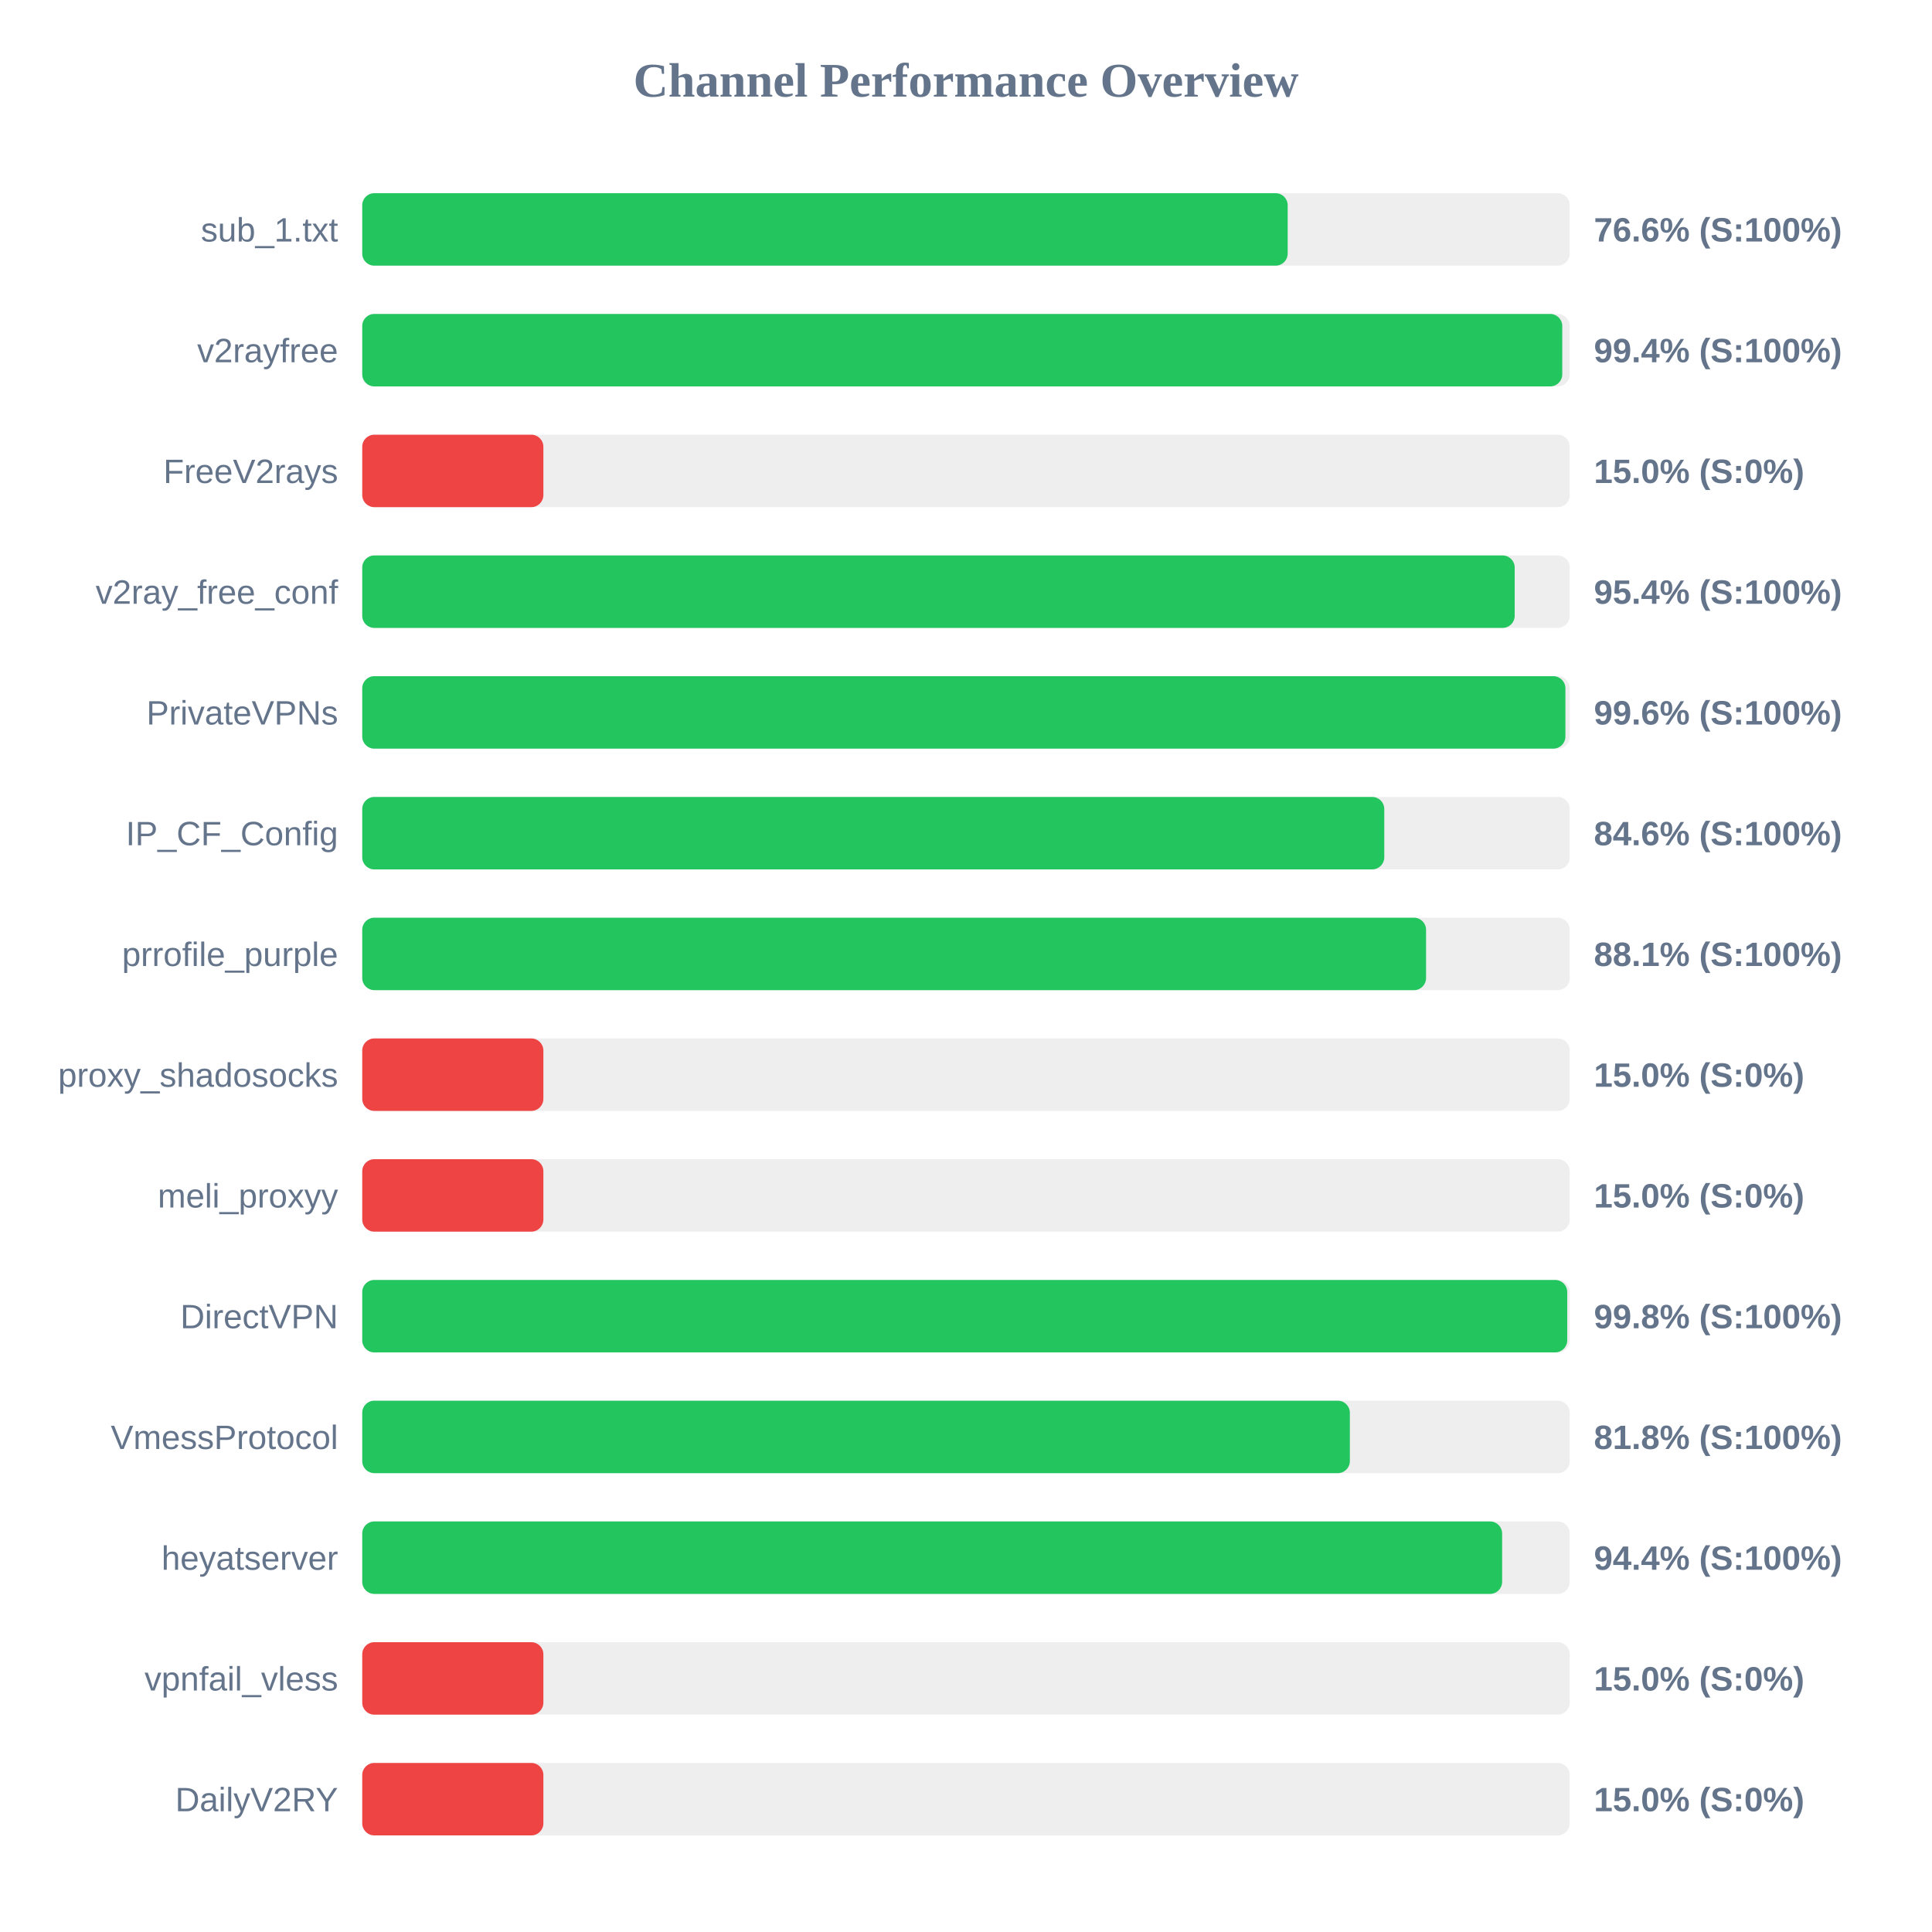
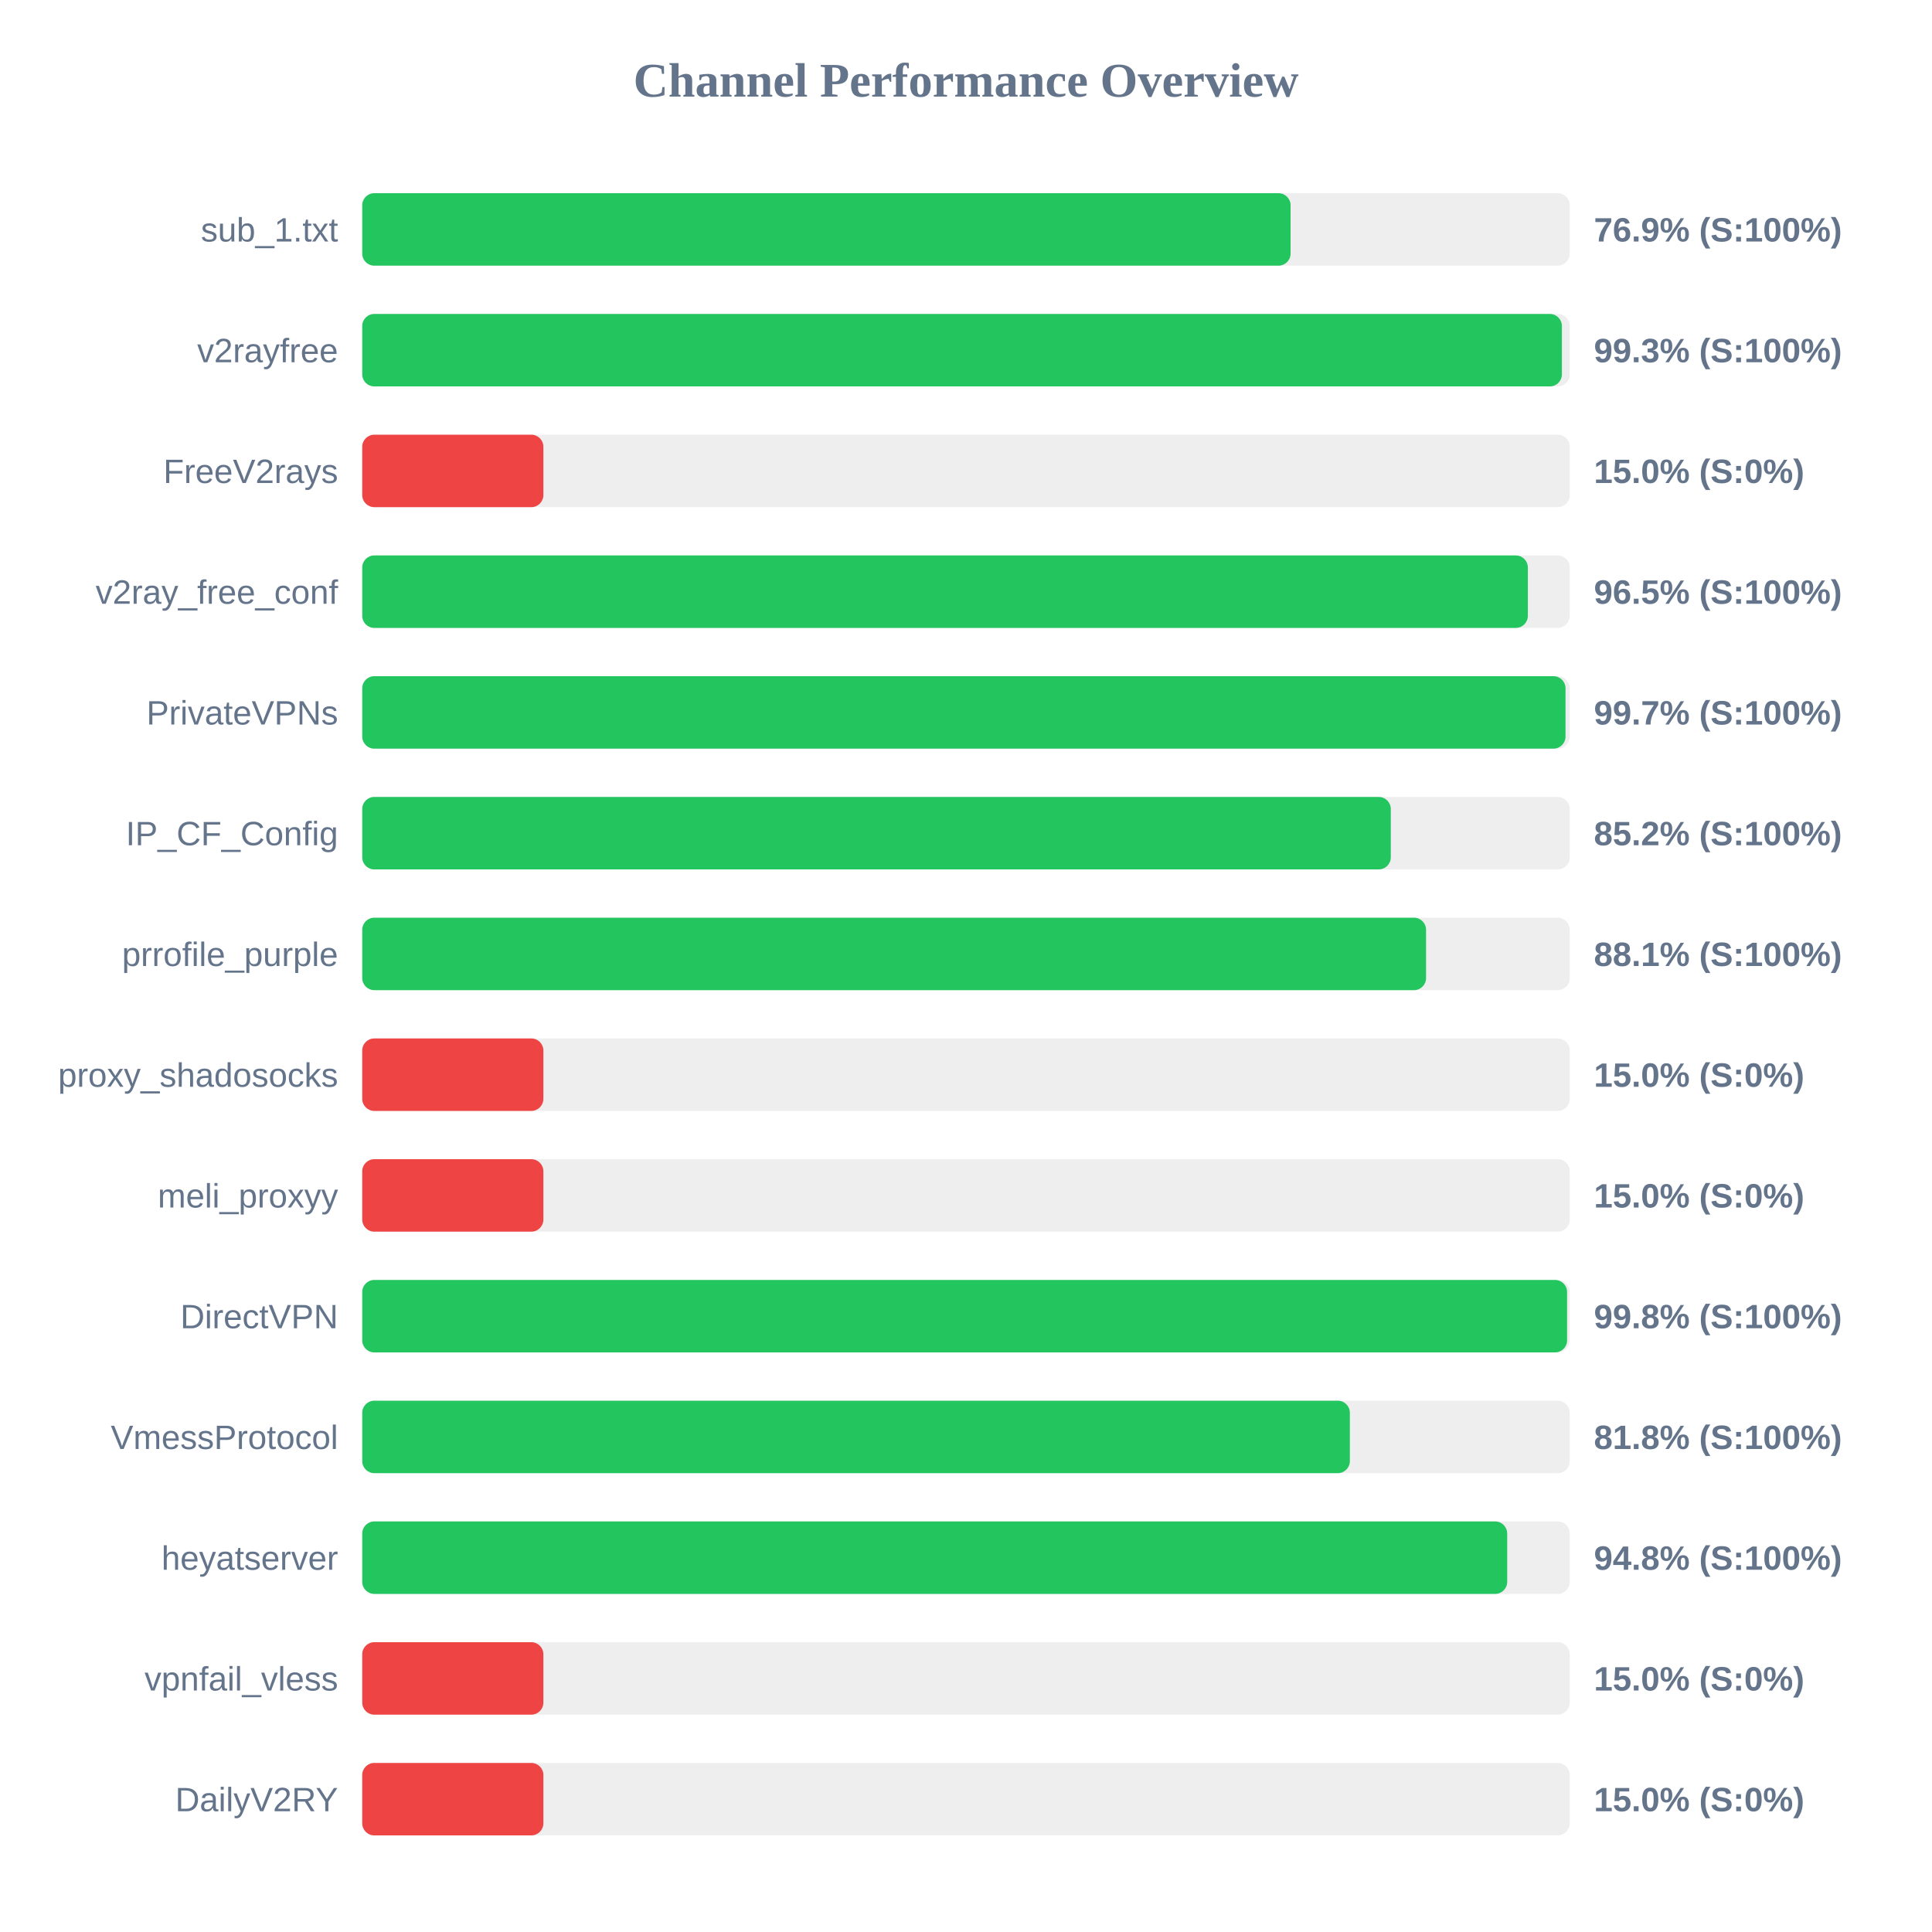
<svg xmlns="http://www.w3.org/2000/svg" width="800" height="800" version="1.1">
  <style>
        .row { font: 14px Arial; fill: #64748b; }
        .score { font: bold 14px Arial; fill: #64748b; }
    </style>
  <text x="400" y="40" text-anchor="middle" font-size="20px" font-weight="bold" fill="#64748b">Channel Performance Overview</text>
  <rect x="150" y="80" width="500" height="30" fill="#eee" rx="5" />
-   <rect x="150" y="80" width="383.2" height="30" fill="#22c55e" rx="5" />
+   <rect x="150" y="80" width="384.4" height="30" fill="#22c55e" rx="5" />
  <text x="140" y="100" text-anchor="end" class="row">sub_1.txt</text>
-   <text x="660" y="100" text-anchor="start" class="score">76.6% (S:100%)</text>
+   <text x="660" y="100" text-anchor="start" class="score">76.9% (S:100%)</text>
  <rect x="150" y="130" width="500" height="30" fill="#eee" rx="5" />
-   <rect x="150" y="130" width="496.9" height="30" fill="#22c55e" rx="5" />
+   <rect x="150" y="130" width="496.75" height="30" fill="#22c55e" rx="5" />
  <text x="140" y="150" text-anchor="end" class="row">v2rayfree</text>
-   <text x="660" y="150" text-anchor="start" class="score">99.4% (S:100%)</text>
+   <text x="660" y="150" text-anchor="start" class="score">99.3% (S:100%)</text>
  <rect x="150" y="180" width="500" height="30" fill="#eee" rx="5" />
  <rect x="150" y="180" width="75.0" height="30" fill="#ef4444" rx="5" />
  <text x="140" y="200" text-anchor="end" class="row">FreeV2rays</text>
  <text x="660" y="200" text-anchor="start" class="score">15.0% (S:0%)</text>
  <rect x="150" y="230" width="500" height="30" fill="#eee" rx="5" />
-   <rect x="150" y="230" width="477.2" height="30" fill="#22c55e" rx="5" />
+   <rect x="150" y="230" width="482.65" height="30" fill="#22c55e" rx="5" />
  <text x="140" y="250" text-anchor="end" class="row">v2ray_free_conf</text>
-   <text x="660" y="250" text-anchor="start" class="score">95.4% (S:100%)</text>
+   <text x="660" y="250" text-anchor="start" class="score">96.5% (S:100%)</text>
  <rect x="150" y="280" width="500" height="30" fill="#eee" rx="5" />
-   <rect x="150" y="280" width="498.2" height="30" fill="#22c55e" rx="5" />
+   <rect x="150" y="280" width="498.25" height="30" fill="#22c55e" rx="5" />
  <text x="140" y="300" text-anchor="end" class="row">PrivateVPNs</text>
-   <text x="660" y="300" text-anchor="start" class="score">99.6% (S:100%)</text>
+   <text x="660" y="300" text-anchor="start" class="score">99.7% (S:100%)</text>
  <rect x="150" y="330" width="500" height="30" fill="#eee" rx="5" />
-   <rect x="150" y="330" width="423.2" height="30" fill="#22c55e" rx="5" />
+   <rect x="150" y="330" width="425.9" height="30" fill="#22c55e" rx="5" />
  <text x="140" y="350" text-anchor="end" class="row">IP_CF_Config</text>
-   <text x="660" y="350" text-anchor="start" class="score">84.6% (S:100%)</text>
+   <text x="660" y="350" text-anchor="start" class="score">85.2% (S:100%)</text>
  <rect x="150" y="380" width="500" height="30" fill="#eee" rx="5" />
  <rect x="150" y="380" width="440.5" height="30" fill="#22c55e" rx="5" />
  <text x="140" y="400" text-anchor="end" class="row">prrofile_purple</text>
  <text x="660" y="400" text-anchor="start" class="score">88.1% (S:100%)</text>
  <rect x="150" y="430" width="500" height="30" fill="#eee" rx="5" />
  <rect x="150" y="430" width="75.0" height="30" fill="#ef4444" rx="5" />
  <text x="140" y="450" text-anchor="end" class="row">proxy_shadosocks</text>
  <text x="660" y="450" text-anchor="start" class="score">15.0% (S:0%)</text>
  <rect x="150" y="480" width="500" height="30" fill="#eee" rx="5" />
  <rect x="150" y="480" width="75.0" height="30" fill="#ef4444" rx="5" />
  <text x="140" y="500" text-anchor="end" class="row">meli_proxyy</text>
  <text x="660" y="500" text-anchor="start" class="score">15.0% (S:0%)</text>
  <rect x="150" y="530" width="500" height="30" fill="#eee" rx="5" />
-   <rect x="150" y="530" width="498.95" height="30" fill="#22c55e" rx="5" />
+   <rect x="150" y="530" width="498.9" height="30" fill="#22c55e" rx="5" />
  <text x="140" y="550" text-anchor="end" class="row">DirectVPN</text>
  <text x="660" y="550" text-anchor="start" class="score">99.8% (S:100%)</text>
  <rect x="150" y="580" width="500" height="30" fill="#eee" rx="5" />
  <rect x="150" y="580" width="408.95" height="30" fill="#22c55e" rx="5" />
  <text x="140" y="600" text-anchor="end" class="row">VmessProtocol</text>
  <text x="660" y="600" text-anchor="start" class="score">81.8% (S:100%)</text>
  <rect x="150" y="630" width="500" height="30" fill="#eee" rx="5" />
-   <rect x="150" y="630" width="472.0" height="30" fill="#22c55e" rx="5" />
+   <rect x="150" y="630" width="474.1" height="30" fill="#22c55e" rx="5" />
  <text x="140" y="650" text-anchor="end" class="row">heyatserver</text>
-   <text x="660" y="650" text-anchor="start" class="score">94.4% (S:100%)</text>
+   <text x="660" y="650" text-anchor="start" class="score">94.8% (S:100%)</text>
  <rect x="150" y="680" width="500" height="30" fill="#eee" rx="5" />
  <rect x="150" y="680" width="75.0" height="30" fill="#ef4444" rx="5" />
  <text x="140" y="700" text-anchor="end" class="row">vpnfail_vless</text>
  <text x="660" y="700" text-anchor="start" class="score">15.0% (S:0%)</text>
  <rect x="150" y="730" width="500" height="30" fill="#eee" rx="5" />
  <rect x="150" y="730" width="75.0" height="30" fill="#ef4444" rx="5" />
  <text x="140" y="750" text-anchor="end" class="row">DailyV2RY</text>
  <text x="660" y="750" text-anchor="start" class="score">15.0% (S:0%)</text>
</svg>
